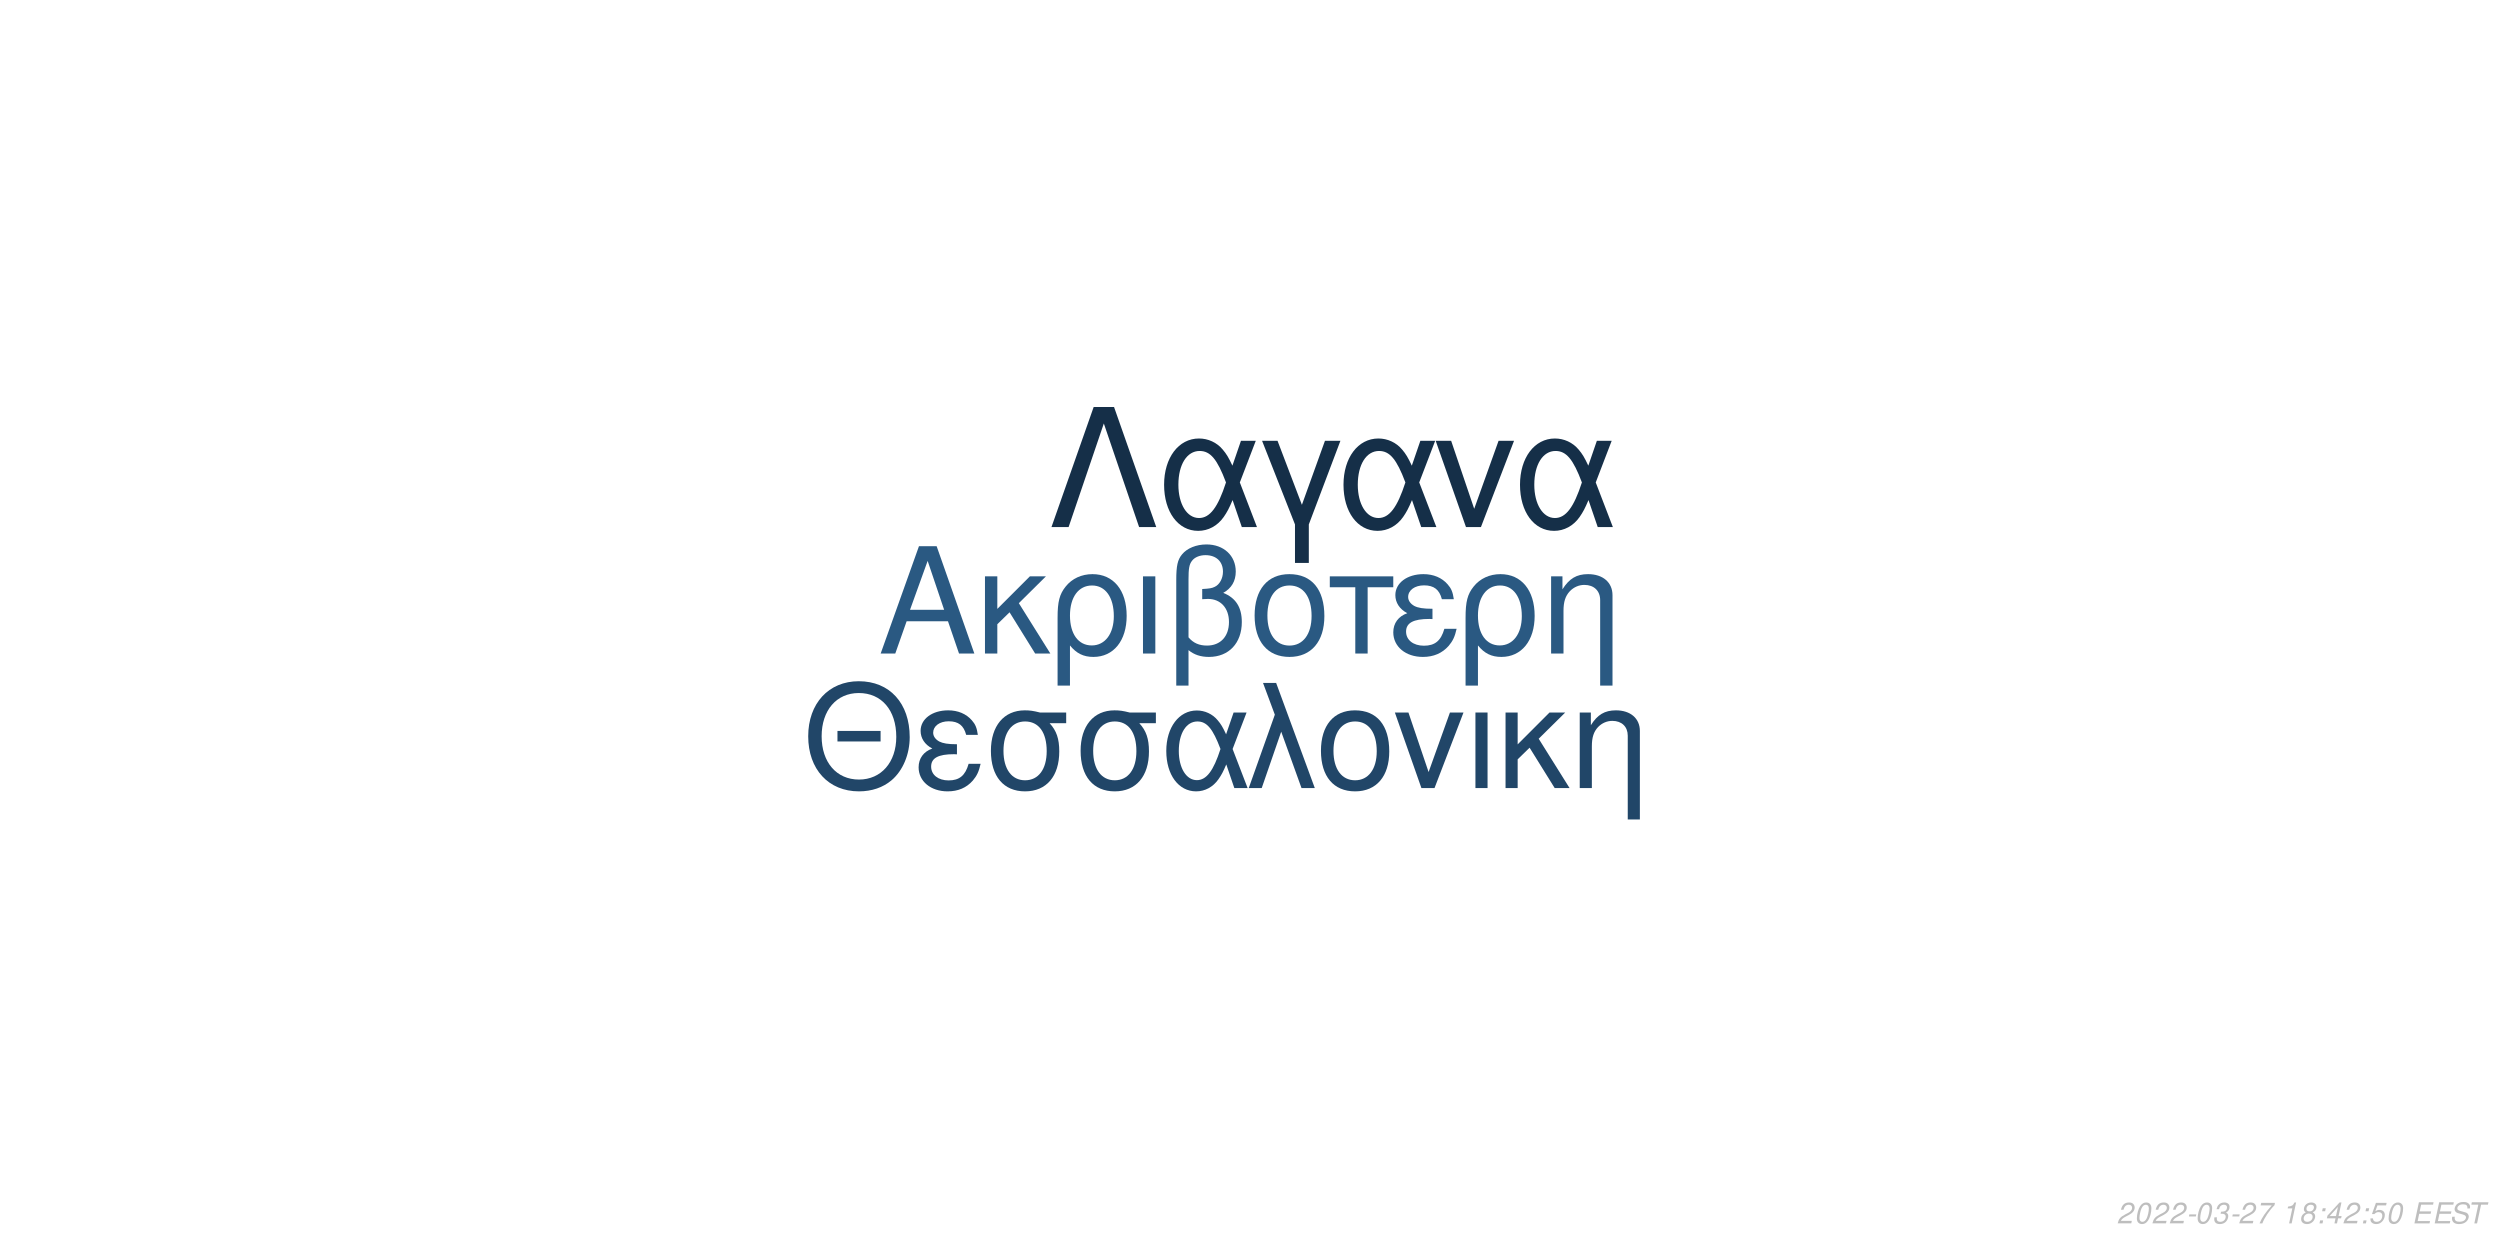
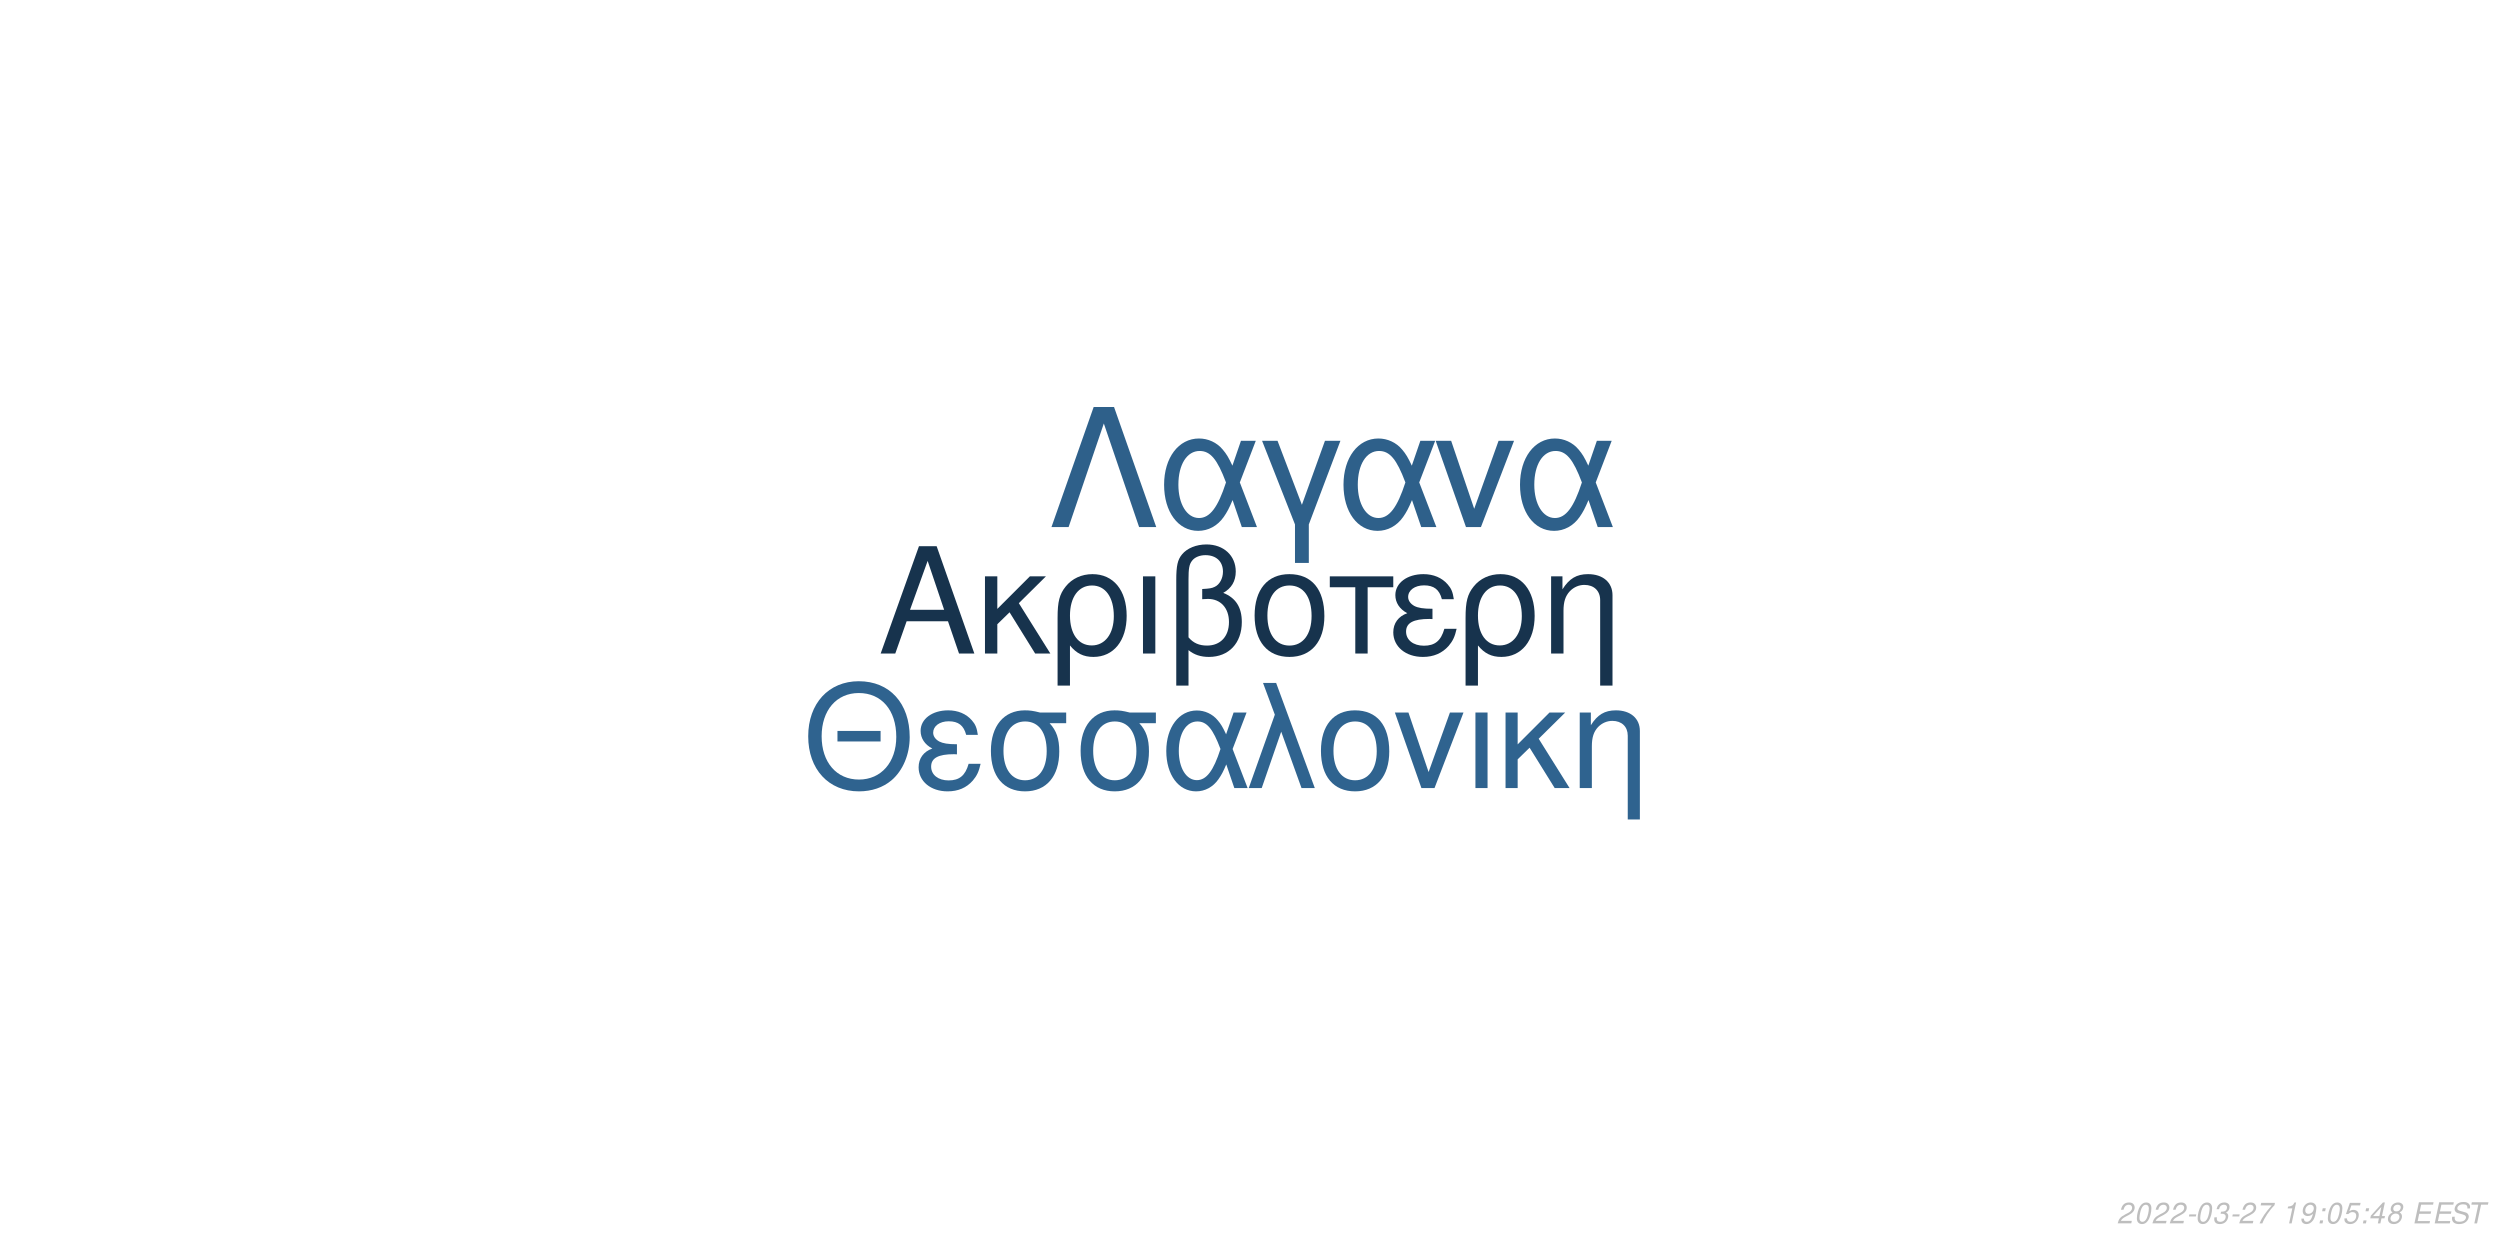
<svg xmlns="http://www.w3.org/2000/svg" xmlns:xlink="http://www.w3.org/1999/xlink" width="864pt" height="432pt" viewBox="0 0 864 432" version="1.1">
  <defs>
    <g>
      <symbol overflow="visible" id="glyph0-0">
        <path style="stroke:none;" d="" />
      </symbol>
      <symbol overflow="visible" id="glyph0-1">
        <path style="stroke:none;" d="M 24.125 -11.141 L 27.938 0 L 33.234 0 L 20.203 -37.094 L 14.094 -37.094 L 0.859 0 L 5.906 0 L 9.828 -11.141 Z M 22.797 -15.109 L 11 -15.109 L 17.094 -32.016 Z M 22.797 -15.109 " />
      </symbol>
      <symbol overflow="visible" id="glyph0-2">
        <path style="stroke:none;" d="M 7.172 -15.422 L 7.172 -26.672 L 2.906 -26.672 L 2.906 0 L 7.172 0 L 7.172 -10.125 L 11.406 -14.25 L 20.25 0 L 25.5 0 L 14.609 -17.406 L 23.969 -26.672 L 18.422 -26.672 Z M 7.172 -15.422 " />
      </symbol>
      <symbol overflow="visible" id="glyph0-3">
        <path style="stroke:none;" d="M 3 11.094 L 7.281 11.094 L 7.281 -2.797 C 9.516 -0.047 11.953 1.172 15.375 1.172 C 22.344 1.172 26.875 -4.422 26.875 -13.031 C 26.875 -21.891 22.297 -27.438 15.062 -27.438 C 11.297 -27.438 7.984 -25.906 5.797 -23.156 C 3.672 -20.516 3 -17.969 3 -12.359 Z M 14.906 -23.516 C 19.547 -23.516 22.438 -19.438 22.438 -12.922 C 22.438 -6.812 19.391 -2.797 14.812 -2.797 C 10.172 -2.797 7.281 -6.766 7.281 -13.125 C 7.281 -19.484 10.234 -23.516 14.906 -23.516 Z M 14.906 -23.516 " />
      </symbol>
      <symbol overflow="visible" id="glyph0-4">
        <path style="stroke:none;" d="M 3.516 0 L 7.781 0 L 7.781 -26.672 L 3.516 -26.672 Z M 3.516 0 " />
      </symbol>
      <symbol overflow="visible" id="glyph0-5">
        <path style="stroke:none;" d="M 4.016 11.094 L 8.25 11.094 L 8.25 -1.172 C 10.172 0.406 12.422 1.172 15.312 1.172 C 22.188 1.172 26.672 -3.609 26.672 -10.891 C 26.672 -15.984 24.578 -19.234 20.25 -20.969 C 23.109 -22.547 24.578 -25.031 24.578 -28.344 C 24.578 -33.844 20.406 -37.703 14.453 -37.703 C 10.938 -37.703 7.734 -36.391 6 -34.25 C 4.484 -32.422 4.016 -30.328 4.016 -25.391 Z M 8.25 -25.656 C 8.25 -29.359 8.5 -30.844 9.469 -32.062 C 10.375 -33.281 12.156 -34 14.094 -34 C 17.812 -34 20.156 -31.812 20.156 -28.297 C 20.156 -25.953 18.984 -23.812 17.297 -23.047 C 16.281 -22.547 15.469 -22.438 12.984 -22.297 L 12.984 -18.781 C 13.734 -18.828 14.344 -18.875 14.969 -18.875 C 19.344 -18.875 22.234 -15.719 22.234 -10.891 C 22.234 -5.906 19.281 -2.75 14.656 -2.75 C 11.953 -2.75 9.922 -3.609 8.25 -5.594 Z M 8.25 -25.656 " />
      </symbol>
      <symbol overflow="visible" id="glyph0-6">
        <path style="stroke:none;" d="M 14.094 -27.438 C 6.562 -27.438 2.094 -22.094 2.094 -13.125 C 2.094 -4.125 6.562 1.172 14.141 1.172 C 21.672 1.172 26.203 -4.172 26.203 -12.922 C 26.203 -22.188 21.828 -27.438 14.094 -27.438 Z M 14.141 -23.516 C 18.938 -23.516 21.781 -19.594 21.781 -12.984 C 21.781 -6.672 18.828 -2.75 14.141 -2.75 C 9.422 -2.75 6.516 -6.672 6.516 -13.125 C 6.516 -19.594 9.422 -23.516 14.141 -23.516 Z M 14.141 -23.516 " />
      </symbol>
      <symbol overflow="visible" id="glyph0-7">
        <path style="stroke:none;" d="M 7.891 0 L 12.156 0 L 12.156 -22.906 L 21.016 -22.906 L 21.016 -26.672 L -0.922 -26.672 L -0.922 -22.906 L 7.891 -22.906 Z M 7.891 0 " />
      </symbol>
      <symbol overflow="visible" id="glyph0-8">
        <path style="stroke:none;" d="M 14.562 -15.469 C 11.344 -15.469 9.562 -15.781 8.297 -16.438 C 6.922 -17.203 6.156 -18.328 6.156 -19.547 C 6.156 -21.891 8.453 -23.562 11.656 -23.562 C 15.062 -23.562 16.953 -22.094 17.812 -18.781 L 21.938 -18.781 C 21.578 -21.266 21.062 -22.5 19.797 -23.922 C 17.812 -26.203 14.906 -27.438 11.453 -27.438 C 5.797 -27.438 1.734 -24.375 1.734 -20.203 C 1.734 -17.609 3.156 -15.375 5.859 -13.938 C 2.797 -12.875 1.016 -10.484 1.016 -7.328 C 1.016 -2.391 5.297 1.172 11.25 1.172 C 14.969 1.172 17.906 -0.109 20.156 -2.641 C 21.578 -4.328 22.297 -5.797 22.906 -8.547 L 18.672 -8.547 C 17.5 -4.422 15.422 -2.703 11.609 -2.703 C 7.938 -2.703 5.438 -4.688 5.438 -7.578 C 5.438 -10.578 7.938 -11.953 13.484 -11.953 C 13.641 -11.953 14.094 -11.953 14.562 -11.906 Z M 14.562 -15.469 " />
      </symbol>
      <symbol overflow="visible" id="glyph0-9">
        <path style="stroke:none;" d="M 3.562 -26.672 L 3.562 0 L 7.844 0 L 7.844 -14.703 C 7.844 -17.906 8.5 -19.891 10.031 -21.531 C 11.406 -22.953 13.188 -23.719 15.062 -23.719 C 18.375 -23.719 20.516 -21.672 20.516 -18.469 L 20.516 11.094 L 24.781 11.094 L 24.781 -20.156 C 24.781 -24.578 21.469 -27.438 16.328 -27.438 C 12.359 -27.438 9.828 -25.906 7.484 -22.188 L 7.484 -26.672 Z M 3.562 -26.672 " />
      </symbol>
      <symbol overflow="visible" id="glyph1-0">
        <path style="stroke:none;" d="" />
      </symbol>
      <symbol overflow="visible" id="glyph1-1">
        <path style="stroke:none;" d="M 26.859 -19.734 L 11.953 -19.734 L 11.953 -16.094 L 26.859 -16.094 Z M 19.328 -36.922 C 8.922 -36.922 1.844 -29.25 1.844 -17.891 C 1.844 -6.484 8.875 1.141 19.391 1.141 C 23.812 1.141 27.703 -0.203 30.641 -2.688 C 34.578 -6.031 36.922 -11.656 36.922 -17.594 C 36.922 -29.297 30 -36.922 19.328 -36.922 Z M 19.328 -32.844 C 27.203 -32.844 32.281 -26.906 32.281 -17.688 C 32.281 -8.922 27.062 -2.938 19.391 -2.938 C 11.609 -2.938 6.484 -8.922 6.484 -17.891 C 6.484 -26.859 11.609 -32.844 19.328 -32.844 Z M 19.328 -32.844 " />
      </symbol>
      <symbol overflow="visible" id="glyph1-2">
        <path style="stroke:none;" d="M 14.25 -15.141 C 11.109 -15.141 9.375 -15.453 8.125 -16.094 C 6.781 -16.844 6.031 -17.938 6.031 -19.141 C 6.031 -21.422 8.266 -23.078 11.406 -23.078 C 14.75 -23.078 16.594 -21.625 17.438 -18.391 L 21.469 -18.391 C 21.125 -20.828 20.625 -22.031 19.391 -23.422 C 17.438 -25.656 14.594 -26.859 11.219 -26.859 C 5.688 -26.859 1.688 -23.875 1.688 -19.781 C 1.688 -17.234 3.094 -15.047 5.734 -13.656 C 2.734 -12.609 1 -10.266 1 -7.172 C 1 -2.344 5.188 1.141 11.016 1.141 C 14.656 1.141 17.547 -0.094 19.734 -2.594 C 21.125 -4.234 21.828 -5.688 22.422 -8.375 L 18.281 -8.375 C 17.141 -4.328 15.094 -2.641 11.359 -2.641 C 7.766 -2.641 5.328 -4.578 5.328 -7.422 C 5.328 -10.359 7.766 -11.703 13.203 -11.703 C 13.359 -11.703 13.797 -11.703 14.25 -11.656 Z M 14.25 -15.141 " />
      </symbol>
      <symbol overflow="visible" id="glyph1-3">
        <path style="stroke:none;" d="M 29 -26.109 L 19.938 -26.109 C 17.594 -26.703 16.438 -26.859 14.703 -26.859 C 7.469 -26.859 2.984 -21.469 2.984 -12.859 C 2.984 -4.031 7.375 1.141 14.797 1.141 C 22.172 1.141 26.609 -4.078 26.609 -12.656 C 26.609 -17.047 25.656 -19.828 23.266 -22.422 L 29 -22.422 Z M 14.797 -23.016 C 19.531 -23.016 22.266 -19.234 22.266 -12.75 C 22.266 -6.531 19.438 -2.688 14.797 -2.688 C 10.172 -2.688 7.328 -6.531 7.328 -12.859 C 7.328 -19.188 10.172 -23.016 14.797 -23.016 Z M 14.797 -23.016 " />
      </symbol>
      <symbol overflow="visible" id="glyph1-4">
        <path style="stroke:none;" d="M 29.344 -26.109 L 24.859 -26.109 L 22.266 -18.578 C 21.125 -21.031 20.484 -22.125 19.328 -23.469 C 17.547 -25.609 14.906 -26.812 12.156 -26.812 C 5.984 -26.812 1.594 -20.984 1.594 -12.812 C 1.594 -4.578 5.828 1.141 11.906 1.141 C 14.953 1.141 17.734 -0.344 19.625 -3.047 C 20.672 -4.531 21.281 -5.688 22.328 -8.172 L 25.109 0 L 29.703 0 L 24.516 -13.5 Z M 20.328 -13.5 C 17.891 -5.922 15.453 -2.734 12.156 -2.734 C 8.516 -2.734 5.922 -6.922 5.922 -12.812 C 5.922 -18.938 8.516 -23.016 12.359 -23.016 C 15.594 -23.016 17.688 -20.531 20.328 -13.5 Z M 20.328 -13.5 " />
      </symbol>
      <symbol overflow="visible" id="glyph1-5">
        <path style="stroke:none;" d="M 1.094 0 L 5.578 0 L 12.312 -19.484 L 19.328 0 L 23.922 0 L 10.562 -36.328 L 6.031 -36.328 L 10.109 -25.359 Z M 1.094 0 " />
      </symbol>
      <symbol overflow="visible" id="glyph1-6">
        <path style="stroke:none;" d="M 13.797 -26.859 C 6.422 -26.859 2.047 -21.625 2.047 -12.859 C 2.047 -4.031 6.422 1.141 13.859 1.141 C 21.234 1.141 25.656 -4.078 25.656 -12.656 C 25.656 -21.719 21.375 -26.859 13.797 -26.859 Z M 13.859 -23.016 C 18.531 -23.016 21.328 -19.188 21.328 -12.703 C 21.328 -6.531 18.438 -2.688 13.859 -2.688 C 9.219 -2.688 6.375 -6.531 6.375 -12.859 C 6.375 -19.188 9.219 -23.016 13.859 -23.016 Z M 13.859 -23.016 " />
      </symbol>
      <symbol overflow="visible" id="glyph1-7">
        <path style="stroke:none;" d="M 14.297 0 L 24.312 -26.109 L 19.625 -26.109 L 12.25 -5.531 L 5.281 -26.109 L 0.594 -26.109 L 9.766 0 Z M 14.297 0 " />
      </symbol>
      <symbol overflow="visible" id="glyph1-8">
        <path style="stroke:none;" d="M 3.438 0 L 7.625 0 L 7.625 -26.109 L 3.438 -26.109 Z M 3.438 0 " />
      </symbol>
      <symbol overflow="visible" id="glyph1-9">
        <path style="stroke:none;" d="M 7.031 -15.094 L 7.031 -26.109 L 2.844 -26.109 L 2.844 0 L 7.031 0 L 7.031 -9.922 L 11.156 -13.953 L 19.828 0 L 24.969 0 L 14.297 -17.047 L 23.469 -26.109 L 18.031 -26.109 Z M 7.031 -15.094 " />
      </symbol>
      <symbol overflow="visible" id="glyph1-10">
        <path style="stroke:none;" d="M 3.484 -26.109 L 3.484 0 L 7.672 0 L 7.672 -14.406 C 7.672 -17.547 8.328 -19.484 9.812 -21.078 C 11.156 -22.469 12.906 -23.219 14.75 -23.219 C 17.984 -23.219 20.078 -21.234 20.078 -18.094 L 20.078 10.859 L 24.266 10.859 L 24.266 -19.734 C 24.266 -24.062 21.031 -26.859 16 -26.859 C 12.109 -26.859 9.609 -25.359 7.328 -21.719 L 7.328 -26.109 Z M 3.484 -26.109 " />
      </symbol>
      <symbol overflow="visible" id="glyph2-0">
        <path style="stroke:none;" d="" />
      </symbol>
      <symbol overflow="visible" id="glyph2-1">
        <path style="stroke:none;" d="M 22.531 -41.484 L 15.484 -41.484 L 0.906 0 L 6.828 0 L 19 -35.797 L 31.188 0 L 37.109 0 Z M 22.531 -41.484 " />
      </symbol>
      <symbol overflow="visible" id="glyph2-2">
        <path style="stroke:none;" d="M 33.516 -29.812 L 28.391 -29.812 L 25.438 -21.219 C 24.125 -24.016 23.391 -25.266 22.078 -26.797 C 20.031 -29.25 17.016 -30.609 13.891 -30.609 C 6.828 -30.609 1.828 -23.953 1.828 -14.625 C 1.828 -5.234 6.656 1.312 13.594 1.312 C 17.078 1.312 20.266 -0.391 22.422 -3.469 C 23.609 -5.172 24.297 -6.484 25.5 -9.328 L 28.688 0 L 33.922 0 L 28 -15.422 Z M 23.219 -15.422 C 20.422 -6.766 17.641 -3.125 13.891 -3.125 C 9.734 -3.125 6.766 -7.906 6.766 -14.625 C 6.766 -21.625 9.734 -26.297 14.109 -26.297 C 17.812 -26.297 20.203 -23.453 23.219 -15.422 Z M 23.219 -15.422 " />
      </symbol>
      <symbol overflow="visible" id="glyph2-3">
        <path style="stroke:none;" d="M 12.062 12.406 L 16.844 12.406 L 16.844 -0.906 L 27.766 -29.812 L 22.422 -29.812 L 14.453 -7.688 L 6.031 -29.812 L 0.688 -29.812 L 12.062 -0.906 Z M 12.062 12.406 " />
      </symbol>
      <symbol overflow="visible" id="glyph2-4">
        <path style="stroke:none;" d="M 16.328 0 L 27.766 -29.812 L 22.422 -29.812 L 14 -6.312 L 6.031 -29.812 L 0.688 -29.812 L 11.156 0 Z M 16.328 0 " />
      </symbol>
      <symbol overflow="visible" id="glyph3-0">
        <path style="stroke:none;" d="" />
      </symbol>
      <symbol overflow="visible" id="glyph3-1">
        <path style="stroke:none;" d="M 5.234 -0.875 L 1.469 -0.875 C 1.641 -1.375 2.203 -1.891 3.109 -2.344 L 4.234 -2.938 C 5.562 -3.625 6.219 -4.469 6.219 -5.484 C 6.219 -5.938 6.062 -6.359 5.797 -6.656 C 5.469 -7.047 4.984 -7.234 4.312 -7.234 C 2.766 -7.234 1.891 -6.453 1.484 -4.734 L 2.375 -4.734 C 2.484 -5.188 2.609 -5.484 2.797 -5.75 C 3.094 -6.203 3.609 -6.453 4.188 -6.453 C 4.891 -6.453 5.344 -6.031 5.344 -5.375 C 5.344 -4.703 4.859 -4.094 4.016 -3.656 L 2.984 -3.125 C 1.234 -2.188 0.797 -1.656 0.344 -0.016 L 5.047 -0.016 Z M 5.234 -0.875 " />
      </symbol>
      <symbol overflow="visible" id="glyph3-2">
        <path style="stroke:none;" d="M 4.203 -7.234 C 3.375 -7.234 2.688 -6.812 2.125 -5.984 C 1.484 -5.047 0.984 -3.188 0.984 -1.734 C 0.984 -1.109 1.172 -0.562 1.484 -0.266 C 1.797 0.047 2.281 0.234 2.766 0.234 C 3.625 0.234 4.281 -0.156 4.859 -1.016 C 5.516 -1.953 6 -3.797 6 -5.266 C 6 -6.5 5.328 -7.234 4.203 -7.234 Z M 4.094 -6.453 C 4.734 -6.453 5.125 -5.984 5.125 -5.156 C 5.125 -4.203 4.781 -2.625 4.406 -1.812 C 3.984 -0.938 3.516 -0.547 2.875 -0.547 C 2.25 -0.547 1.875 -1.031 1.875 -1.828 C 1.875 -2.797 2.203 -4.344 2.594 -5.203 C 2.984 -6.047 3.453 -6.453 4.094 -6.453 Z M 4.094 -6.453 " />
      </symbol>
      <symbol overflow="visible" id="glyph3-3">
        <path style="stroke:none;" d="M 3.516 -3.125 L 1.125 -3.125 L 0.969 -2.406 L 3.359 -2.406 Z M 3.516 -3.125 " />
      </symbol>
      <symbol overflow="visible" id="glyph3-4">
        <path style="stroke:none;" d="M 2.922 -3.312 C 3.125 -3.344 3.234 -3.344 3.375 -3.344 C 4.203 -3.344 4.688 -3 4.688 -2.406 C 4.688 -1.312 3.906 -0.547 2.781 -0.547 C 2.047 -0.547 1.594 -0.938 1.594 -1.562 C 1.594 -1.719 1.609 -1.844 1.656 -2.094 L 0.766 -2.094 C 0.734 -1.797 0.719 -1.641 0.719 -1.469 C 0.719 -0.375 1.406 0.234 2.641 0.234 C 3.547 0.234 4.297 -0.078 4.812 -0.656 C 5.266 -1.156 5.562 -1.875 5.562 -2.547 C 5.562 -3.125 5.344 -3.453 4.797 -3.734 C 5.641 -4.234 6.016 -4.844 6.016 -5.734 C 6.016 -6.656 5.312 -7.234 4.203 -7.234 C 3.375 -7.234 2.672 -6.938 2.188 -6.375 C 1.891 -6.031 1.703 -5.641 1.516 -4.906 L 2.391 -4.906 C 2.5 -5.359 2.594 -5.594 2.734 -5.812 C 3.047 -6.234 3.516 -6.453 4.078 -6.453 C 4.734 -6.453 5.141 -6.125 5.141 -5.578 C 5.141 -5.188 5.016 -4.797 4.797 -4.547 C 4.516 -4.234 4 -4.062 3.266 -4.062 L 3.078 -4.062 Z M 2.922 -3.312 " />
      </symbol>
      <symbol overflow="visible" id="glyph3-5">
        <path style="stroke:none;" d="M 6.703 -7.094 L 1.953 -7.094 L 1.766 -6.219 L 5.594 -6.219 C 3.344 -3.688 2.266 -2.109 1.375 0 L 2.344 0 C 3.031 -1.906 4.828 -4.594 6.547 -6.281 Z M 6.703 -7.094 " />
      </symbol>
      <symbol overflow="visible" id="glyph3-6">
        <path style="stroke:none;" d="" />
      </symbol>
      <symbol overflow="visible" id="glyph3-7">
        <path style="stroke:none;" d="M 3.703 -5.188 L 2.594 0 L 3.469 0 L 5.016 -7.234 L 4.438 -7.234 C 3.906 -6.156 3.688 -6.016 2.234 -5.812 L 2.109 -5.188 Z M 3.703 -5.188 " />
      </symbol>
      <symbol overflow="visible" id="glyph3-8">
-         <path style="stroke:none;" d="M 4.766 -3.797 C 5.078 -3.969 5.234 -4.078 5.438 -4.234 C 5.812 -4.594 6.062 -5.172 6.062 -5.734 C 6.062 -6.625 5.344 -7.234 4.266 -7.234 C 2.812 -7.234 1.703 -6.219 1.703 -4.875 C 1.703 -4.406 1.875 -4.125 2.359 -3.812 C 1.297 -3.312 0.75 -2.516 0.75 -1.469 C 0.75 -0.438 1.547 0.234 2.812 0.234 C 3.656 0.234 4.359 -0.094 4.938 -0.734 C 5.359 -1.234 5.609 -1.859 5.609 -2.438 C 5.609 -3.047 5.312 -3.516 4.766 -3.797 Z M 4.109 -6.453 C 4.797 -6.453 5.188 -6.125 5.188 -5.578 C 5.188 -5.266 5.062 -4.922 4.859 -4.672 C 4.562 -4.312 4.188 -4.156 3.656 -4.156 C 2.984 -4.156 2.594 -4.453 2.594 -4.984 C 2.594 -5.859 3.203 -6.453 4.109 -6.453 Z M 3.453 -3.406 C 4.234 -3.406 4.734 -2.984 4.734 -2.312 C 4.734 -1.312 3.922 -0.547 2.875 -0.547 C 2.125 -0.547 1.625 -0.969 1.625 -1.625 C 1.625 -2.609 2.438 -3.406 3.453 -3.406 Z M 3.453 -3.406 " />
+         <path style="stroke:none;" d="M 0.844 -1.656 C 0.844 -1.547 0.844 -1.438 0.844 -1.375 C 0.844 -0.406 1.531 0.234 2.578 0.234 C 3.203 0.234 3.766 0.016 4.297 -0.438 C 4.938 -1 5.312 -1.656 5.594 -2.719 C 5.844 -3.672 6.016 -4.766 6.016 -5.375 C 6.016 -5.844 5.844 -6.328 5.547 -6.656 C 5.203 -7.031 4.703 -7.234 4.062 -7.234 C 2.516 -7.234 1.297 -5.938 1.297 -4.266 C 1.297 -3.203 1.984 -2.547 3.047 -2.547 C 3.484 -2.547 3.953 -2.672 4.281 -2.891 C 4.406 -2.984 4.547 -3.078 4.828 -3.344 C 4.438 -1.484 3.703 -0.547 2.703 -0.547 C 2.109 -0.547 1.719 -0.938 1.719 -1.547 L 1.719 -1.656 Z M 3.953 -6.453 C 4.625 -6.453 5.141 -5.953 5.141 -5.281 C 5.141 -4.188 4.312 -3.312 3.297 -3.312 C 2.594 -3.312 2.172 -3.734 2.172 -4.453 C 2.172 -5.562 2.984 -6.453 3.953 -6.453 Z M 3.953 -6.453 " />
      </symbol>
      <symbol overflow="visible" id="glyph3-9">
        <path style="stroke:none;" d="M 2.359 -1.031 L 1.312 -1.031 L 1.094 0 L 2.141 0 Z M 3.266 -5.234 L 2.219 -5.234 L 2 -4.203 L 3.047 -4.203 Z M 3.266 -5.234 " />
      </symbol>
      <symbol overflow="visible" id="glyph3-10">
+         <path style="stroke:none;" d="M 6.297 -7.094 L 2.594 -7.094 L 1.234 -3.234 L 2.047 -3.234 C 2.656 -3.766 2.938 -3.906 3.531 -3.906 C 4.328 -3.906 4.797 -3.453 4.797 -2.688 C 4.797 -1.438 3.969 -0.547 2.828 -0.547 C 2.031 -0.547 1.609 -0.938 1.578 -1.734 L 0.703 -1.734 L 0.703 -1.516 C 0.703 -0.938 0.844 -0.547 1.188 -0.266 C 1.562 0.062 2.078 0.234 2.703 0.234 C 3.656 0.234 4.391 -0.156 4.984 -0.922 C 5.422 -1.5 5.672 -2.234 5.672 -2.953 C 5.672 -4 4.938 -4.672 3.812 -4.672 C 3.328 -4.672 2.906 -4.547 2.406 -4.234 L 3.109 -6.219 L 6.109 -6.219 Z M 6.297 -7.094 " />
+       </symbol>
+       <symbol overflow="visible" id="glyph3-11">
        <path style="stroke:none;" d="M 3.625 -1.75 L 3.266 0 L 4.141 0 L 4.516 -1.75 L 5.562 -1.75 L 5.734 -2.531 L 4.688 -2.531 L 5.688 -7.234 L 5.016 -7.234 L 0.844 -2.672 L 0.641 -1.75 Z M 3.797 -2.531 L 1.594 -2.531 L 4.469 -5.703 Z M 3.797 -2.531 " />
      </symbol>
-       <symbol overflow="visible" id="glyph3-11">
-         <path style="stroke:none;" d="M 6.297 -7.094 L 2.594 -7.094 L 1.234 -3.234 L 2.047 -3.234 C 2.656 -3.766 2.938 -3.906 3.531 -3.906 C 4.328 -3.906 4.797 -3.453 4.797 -2.688 C 4.797 -1.438 3.969 -0.547 2.828 -0.547 C 2.031 -0.547 1.609 -0.938 1.578 -1.734 L 0.703 -1.734 L 0.703 -1.516 C 0.703 -0.938 0.844 -0.547 1.188 -0.266 C 1.562 0.062 2.078 0.234 2.703 0.234 C 3.656 0.234 4.391 -0.156 4.984 -0.922 C 5.422 -1.5 5.672 -2.234 5.672 -2.953 C 5.672 -4 4.938 -4.672 3.812 -4.672 C 3.328 -4.672 2.906 -4.547 2.406 -4.234 L 3.109 -6.219 L 6.109 -6.219 Z M 6.297 -7.094 " />
+       <symbol overflow="visible" id="glyph3-12">
+         <path style="stroke:none;" d="M 4.766 -3.797 C 5.078 -3.969 5.234 -4.078 5.438 -4.234 C 5.812 -4.594 6.062 -5.172 6.062 -5.734 C 6.062 -6.625 5.344 -7.234 4.266 -7.234 C 2.812 -7.234 1.703 -6.219 1.703 -4.875 C 1.703 -4.406 1.875 -4.125 2.359 -3.812 C 1.297 -3.312 0.75 -2.516 0.75 -1.469 C 0.75 -0.438 1.547 0.234 2.812 0.234 C 3.656 0.234 4.359 -0.094 4.938 -0.734 C 5.359 -1.234 5.609 -1.859 5.609 -2.438 C 5.609 -3.047 5.312 -3.516 4.766 -3.797 Z M 4.109 -6.453 C 4.797 -6.453 5.188 -6.125 5.188 -5.578 C 5.188 -5.266 5.062 -4.922 4.859 -4.672 C 4.562 -4.312 4.188 -4.156 3.656 -4.156 C 2.984 -4.156 2.594 -4.453 2.594 -4.984 C 2.594 -5.859 3.203 -6.453 4.109 -6.453 Z M 3.453 -3.406 C 4.234 -3.406 4.734 -2.984 4.734 -2.312 C 4.734 -1.312 3.922 -0.547 2.875 -0.547 C 2.125 -0.547 1.625 -0.969 1.625 -1.625 C 1.625 -2.609 2.438 -3.406 3.453 -3.406 Z M 3.453 -3.406 " />
      </symbol>
-       <symbol overflow="visible" id="glyph3-12">
+       <symbol overflow="visible" id="glyph3-13">
        <path style="stroke:none;" d="M 2.547 -3.312 L 6.5 -3.312 L 6.688 -4.141 L 2.719 -4.141 L 3.219 -6.469 L 7.344 -6.469 L 7.516 -7.297 L 2.453 -7.297 L 0.906 0 L 6.125 0 L 6.297 -0.812 L 2.016 -0.812 Z M 2.547 -3.312 " />
      </symbol>
-       <symbol overflow="visible" id="glyph3-13">
+       <symbol overflow="visible" id="glyph3-14">
        <path style="stroke:none;" d="M 7.062 -5.156 C 7.125 -5.438 7.141 -5.562 7.141 -5.703 C 7.141 -6.156 6.938 -6.594 6.594 -6.891 C 6.188 -7.25 5.656 -7.406 4.875 -7.406 C 3.844 -7.406 3.047 -7.125 2.5 -6.562 C 2.094 -6.141 1.781 -5.438 1.781 -4.922 C 1.781 -4.297 2.219 -3.766 2.891 -3.562 L 4.594 -3.094 C 5.406 -2.859 5.734 -2.578 5.734 -2.094 C 5.734 -1.781 5.547 -1.406 5.266 -1.141 C 4.844 -0.766 4.266 -0.578 3.453 -0.578 C 2.328 -0.578 1.812 -0.984 1.812 -1.906 C 1.812 -2.047 1.812 -2.125 1.844 -2.312 L 0.984 -2.312 C 0.906 -2.062 0.891 -1.906 0.891 -1.688 C 0.891 -0.484 1.797 0.234 3.297 0.234 C 4.359 0.234 5.234 -0.062 5.812 -0.609 C 6.344 -1.078 6.688 -1.797 6.688 -2.375 C 6.688 -2.641 6.609 -2.906 6.453 -3.156 C 6.234 -3.5 5.938 -3.703 5.469 -3.828 L 3.75 -4.312 C 2.984 -4.547 2.734 -4.734 2.734 -5.188 C 2.734 -5.547 2.875 -5.844 3.188 -6.109 C 3.547 -6.438 4.031 -6.594 4.703 -6.594 C 5.266 -6.594 5.688 -6.484 5.906 -6.297 C 6.094 -6.125 6.219 -5.797 6.219 -5.516 C 6.219 -5.422 6.203 -5.344 6.188 -5.156 Z M 7.062 -5.156 " />
      </symbol>
-       <symbol overflow="visible" id="glyph3-14">
+       <symbol overflow="visible" id="glyph3-15">
        <path style="stroke:none;" d="M 4.938 -6.469 L 7.312 -6.469 L 7.484 -7.297 L 1.75 -7.297 L 1.578 -6.469 L 3.984 -6.469 L 2.609 0 L 3.547 0 Z M 4.938 -6.469 " />
      </symbol>
    </g>
  </defs>
  <g id="surface1">
    <rect x="0" y="0" width="864" height="432" style="fill:rgb(100%,100%,100%);fill-opacity:1;stroke:none;" />
-     <g style="fill:rgb(16.471%,34.902%,50.98%);fill-opacity:1;">
+     <g style="fill:rgb(9.02%,20%,30.196%);fill-opacity:1;">
      <use xlink:href="#glyph0-1" x="303.5" y="225.861" />
      <use xlink:href="#glyph0-2" x="337.5" y="225.861" />
      <use xlink:href="#glyph0-3" x="362.5" y="225.861" />
      <use xlink:href="#glyph0-4" x="391.5" y="225.861" />
      <use xlink:href="#glyph0-5" x="402.5" y="225.861" />
      <use xlink:href="#glyph0-6" x="431.5" y="225.861" />
      <use xlink:href="#glyph0-7" x="460.5" y="225.861" />
      <use xlink:href="#glyph0-8" x="480.5" y="225.861" />
      <use xlink:href="#glyph0-3" x="503.5" y="225.861" />
      <use xlink:href="#glyph0-9" x="532.5" y="225.861" />
    </g>
-     <g style="fill:rgb(12.941%,27.451%,40.784%);fill-opacity:1;">
+     <g style="fill:rgb(18.431%,38.824%,56.078%);fill-opacity:1;">
      <use xlink:href="#glyph1-1" x="277.473" y="272.354" />
      <use xlink:href="#glyph1-2" x="316.473" y="272.354" />
      <use xlink:href="#glyph1-3" x="339.473" y="272.354" />
      <use xlink:href="#glyph1-3" x="370.473" y="272.354" />
      <use xlink:href="#glyph1-4" x="401.473" y="272.354" />
      <use xlink:href="#glyph1-5" x="430.473" y="272.354" />
      <use xlink:href="#glyph1-6" x="454.473" y="272.354" />
      <use xlink:href="#glyph1-7" x="481.473" y="272.354" />
      <use xlink:href="#glyph1-8" x="506.473" y="272.354" />
      <use xlink:href="#glyph1-9" x="517.473" y="272.354" />
      <use xlink:href="#glyph1-10" x="542.473" y="272.354" />
    </g>
-     <g style="fill:rgb(8.235%,18.431%,28.235%);fill-opacity:1;">
+     <g style="fill:rgb(18.039%,37.647%,54.118%);fill-opacity:1;">
      <use xlink:href="#glyph2-1" x="362.484" y="182.152" />
      <use xlink:href="#glyph2-2" x="400.484" y="182.152" />
      <use xlink:href="#glyph2-3" x="435.484" y="182.152" />
      <use xlink:href="#glyph2-2" x="462.484" y="182.152" />
      <use xlink:href="#glyph2-4" x="495.484" y="182.152" />
      <use xlink:href="#glyph2-2" x="523.484" y="182.152" />
    </g>
    <g style="fill:rgb(74.51%,74.51%,74.51%);fill-opacity:1;">
      <use xlink:href="#glyph3-1" x="731.52" y="422.81" />
      <use xlink:href="#glyph3-2" x="737.52" y="422.81" />
      <use xlink:href="#glyph3-1" x="743.52" y="422.81" />
      <use xlink:href="#glyph3-1" x="749.52" y="422.81" />
      <use xlink:href="#glyph3-3" x="755.52" y="422.81" />
      <use xlink:href="#glyph3-2" x="758.52" y="422.81" />
      <use xlink:href="#glyph3-4" x="764.52" y="422.81" />
      <use xlink:href="#glyph3-3" x="770.52" y="422.81" />
      <use xlink:href="#glyph3-1" x="773.52" y="422.81" />
      <use xlink:href="#glyph3-5" x="779.52" y="422.81" />
      <use xlink:href="#glyph3-6" x="785.52" y="422.81" />
      <use xlink:href="#glyph3-7" x="788.52" y="422.81" />
      <use xlink:href="#glyph3-8" x="794.52" y="422.81" />
      <use xlink:href="#glyph3-9" x="800.52" y="422.81" />
-       <use xlink:href="#glyph3-10" x="803.52" y="422.81" />
-       <use xlink:href="#glyph3-1" x="809.52" y="422.81" />
+       <use xlink:href="#glyph3-2" x="803.52" y="422.81" />
+       <use xlink:href="#glyph3-10" x="809.52" y="422.81" />
      <use xlink:href="#glyph3-9" x="815.52" y="422.81" />
      <use xlink:href="#glyph3-11" x="818.52" y="422.81" />
-       <use xlink:href="#glyph3-2" x="824.52" y="422.81" />
+       <use xlink:href="#glyph3-12" x="824.52" y="422.81" />
      <use xlink:href="#glyph3-6" x="830.52" y="422.81" />
-       <use xlink:href="#glyph3-12" x="833.52" y="422.81" />
-       <use xlink:href="#glyph3-12" x="840.52" y="422.81" />
-       <use xlink:href="#glyph3-13" x="846.52" y="422.81" />
-       <use xlink:href="#glyph3-14" x="852.52" y="422.81" />
+       <use xlink:href="#glyph3-13" x="833.52" y="422.81" />
+       <use xlink:href="#glyph3-13" x="840.52" y="422.81" />
+       <use xlink:href="#glyph3-14" x="846.52" y="422.81" />
+       <use xlink:href="#glyph3-15" x="852.52" y="422.81" />
    </g>
  </g>
</svg>
